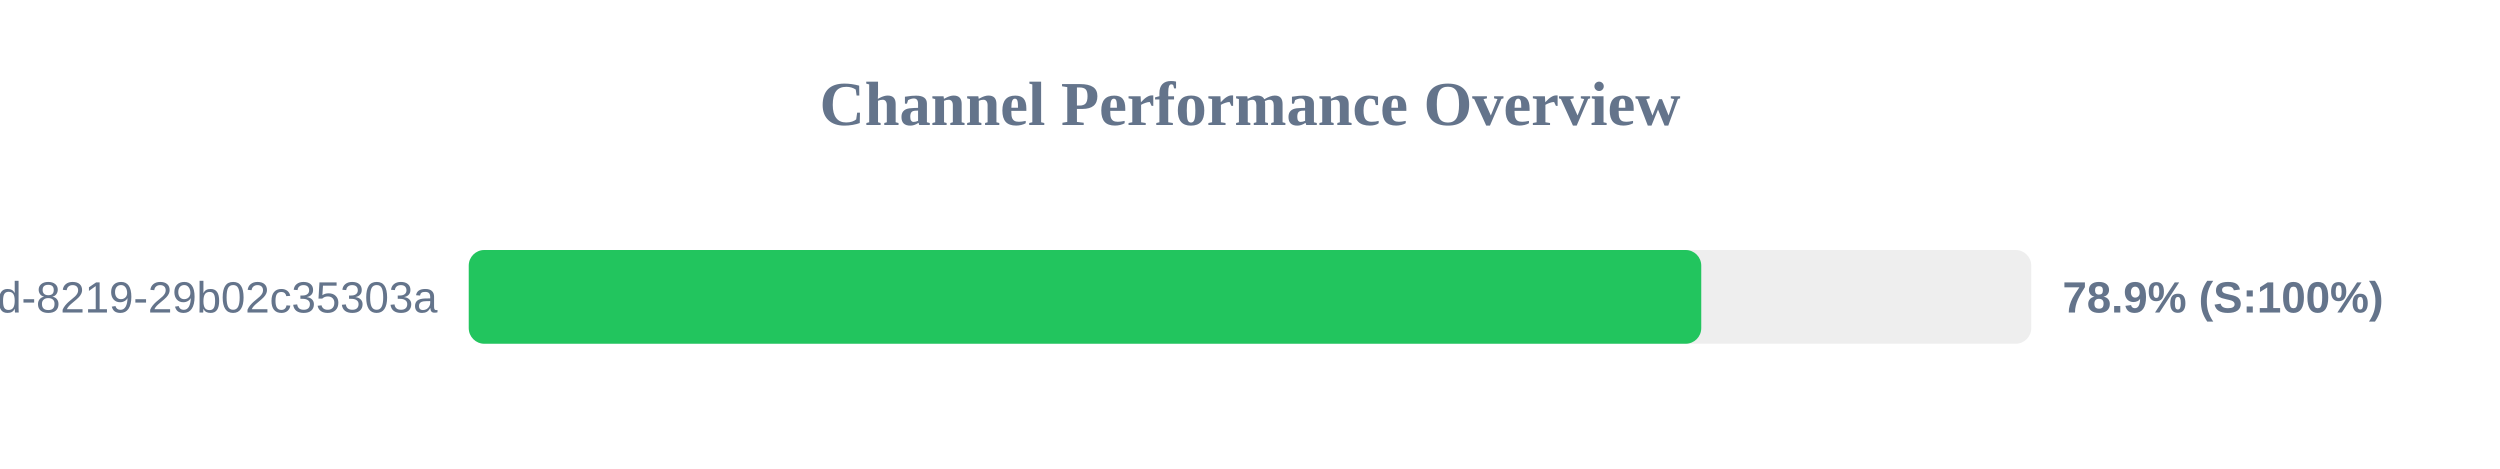
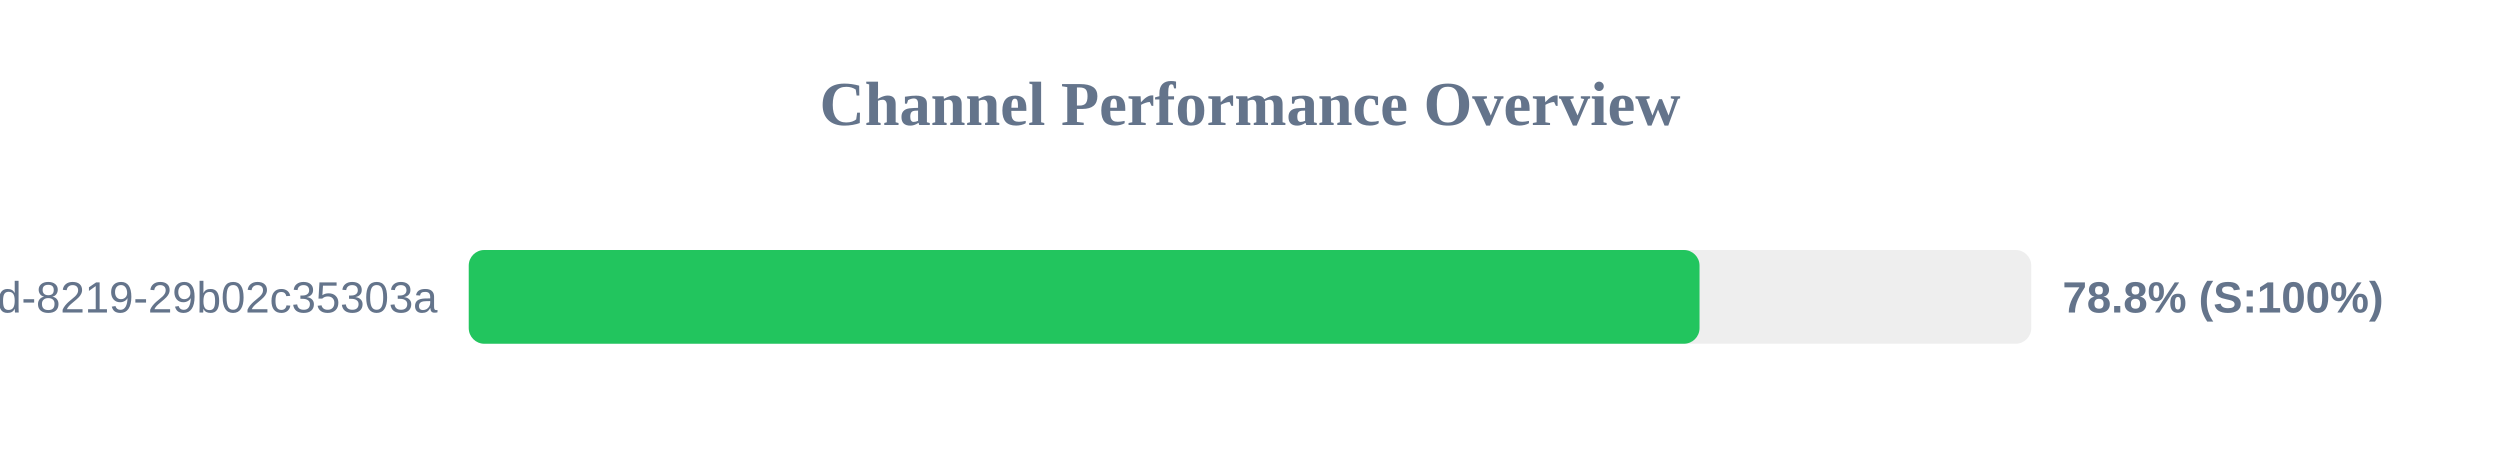
<svg xmlns="http://www.w3.org/2000/svg" width="800" height="150" version="1.1">
  <style>
        .row { font: 14px Arial; fill: #64748b; }
        .score { font: bold 14px Arial; fill: #64748b; }
    </style>
  <text x="400" y="40" text-anchor="middle" font-size="20px" font-weight="bold" fill="#64748b">Channel Performance Overview</text>
  <rect x="150" y="80" width="500" height="30" fill="#eee" rx="5" />
-   <rect x="150" y="80" width="394.4" height="30" fill="#22c55e" rx="5" />
+   <rect x="150" y="80" width="393.85" height="30" fill="#22c55e" rx="5" />
  <text x="140" y="100" text-anchor="end" class="row">?uuid=5eaa121d-4362-444d-8219-29b02c35303a</text>
-   <text x="660" y="100" text-anchor="start" class="score">78.9% (S:100%)</text>
+   <text x="660" y="100" text-anchor="start" class="score">78.8% (S:100%)</text>
</svg>
